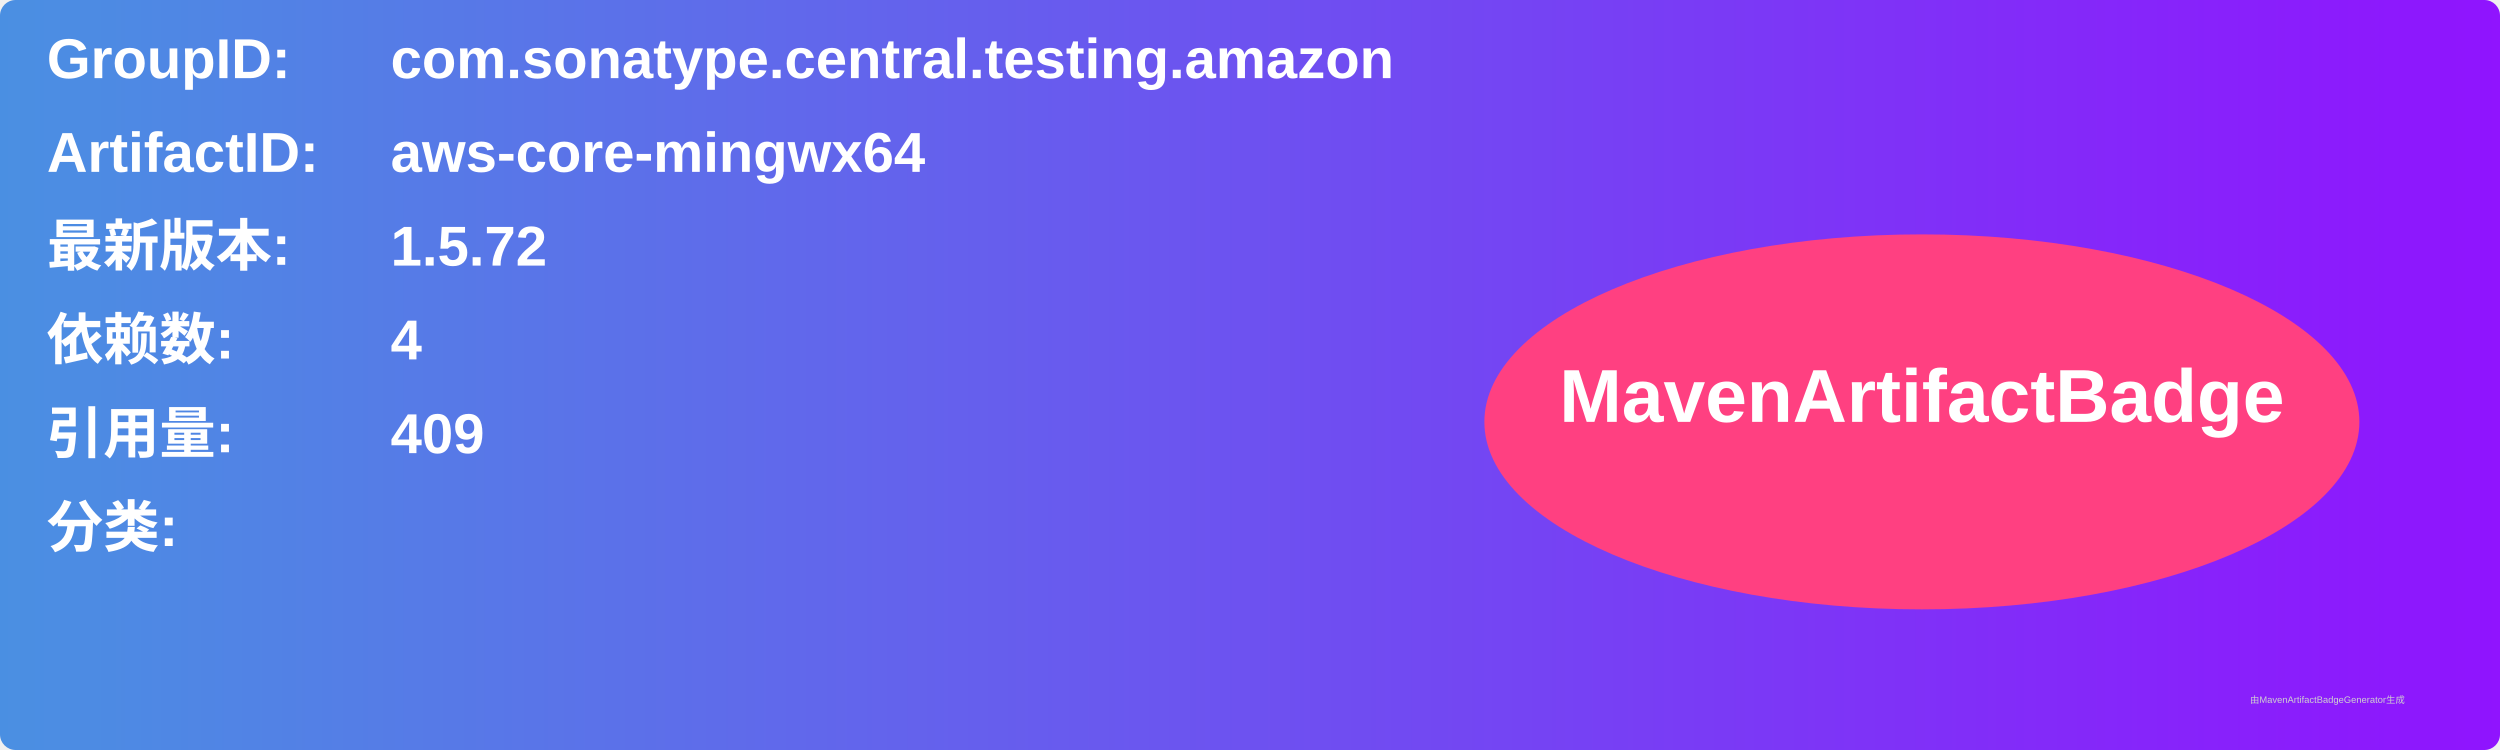
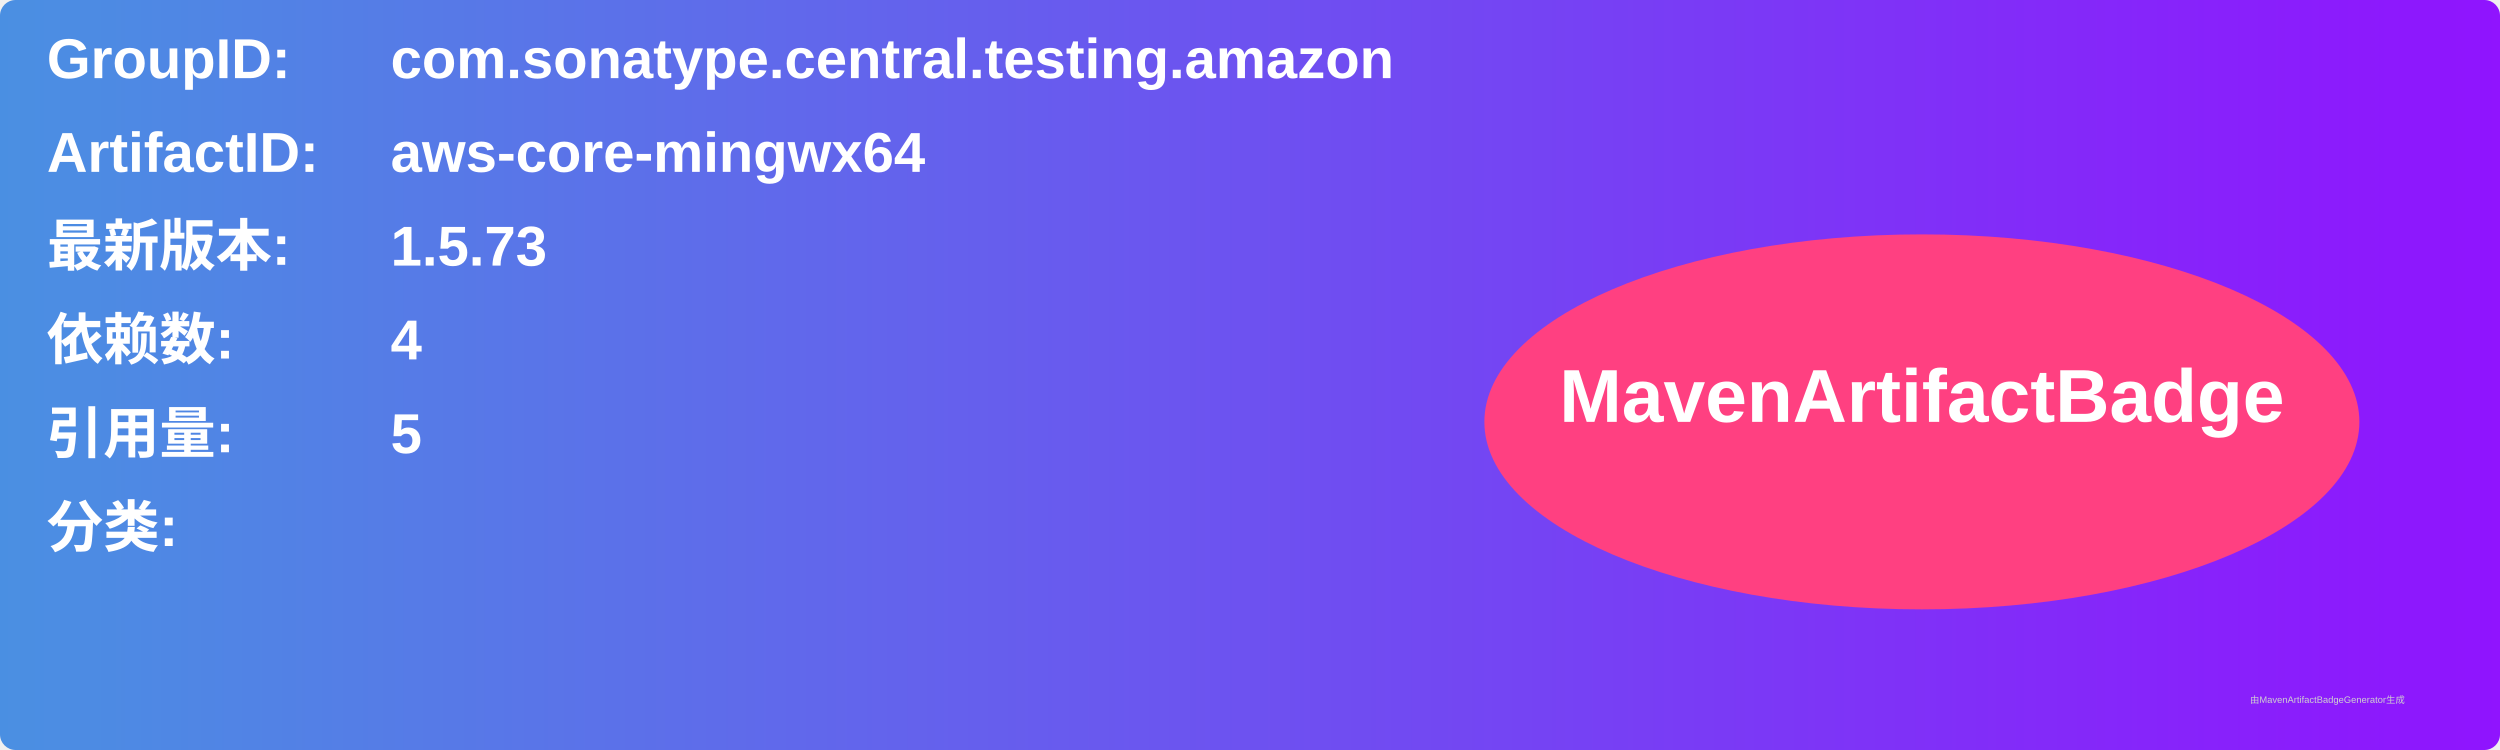
<svg xmlns="http://www.w3.org/2000/svg" width="800" height="240" viewBox="0 0 800 240">
  <linearGradient id="grad" x1="0%" y1="0%" x2="100%" y2="0%">
    <stop offset="0%" stop-color="#4a90e2" />
    <stop offset="100%" stop-color="#9013fe" />
  </linearGradient>
  <rect width="100%" height="100%" rx="5" ry="5" fill="url(#grad)" />
  <g transform="translate(15, 15)">
    <text x="0" y="10" font-family="Arial" font-size="18" fill="white" font-weight="bold" width="260">GroupID:</text>
    <text x="110" y="10" font-family="Arial" font-size="18" fill="white" font-weight="bold" width="460">com.sonatype.central.testing.amazon</text>
    <text x="0" y="40" font-family="Arial" font-size="18" fill="white" font-weight="bold" width="260">ArtifactID:</text>
    <text x="110" y="40" font-family="Arial" font-size="18" fill="white" font-weight="bold" width="460">aws-core-mingwx64</text>
    <text x="0" y="70" font-family="Arial" font-size="18" fill="white" font-weight="bold">最新版本:</text>
    <text x="110" y="70" font-family="Arial" font-size="18" fill="white" font-weight="bold">
-       <tspan font-weight="bold">1.5.72</tspan>
+       <tspan font-weight="bold">1.5.73</tspan>
    </text>
    <text x="0" y="100" font-family="Arial" font-size="18" fill="white" font-weight="bold">依赖数: </text>
    <text x="110" y="100" font-family="Arial" font-size="18" fill="white">
      <tspan font-weight="bold">4</tspan>
    </text>
    <text x="0" y="130" font-family="Arial" font-size="18" fill="white" font-weight="bold">引用量: </text>
    <text x="110" y="130" font-family="Arial" font-size="18" fill="white">
-       <tspan font-weight="bold">409</tspan>
+       <tspan font-weight="bold">5</tspan>
    </text>
    <text x="0" y="160" font-family="Arial" font-size="18" fill="white" font-weight="bold">分类:</text>
    <text x="10" y="190" font-family="Arial" font-size="10" fill="white">
      <tspan font-weight="bold" />
    </text>
    <ellipse cx="600" cy="120" rx="140" ry="60" fill="#ff4081" />
    <text x="600" y="120" text-anchor="middle" font-family="Arial" font-size="24" fill="white" font-weight="bold">MavenArtifactBadge</text>
  </g>
  <text x="720" y="225" font-family="Arial" font-size="3" fill="#d0d0d0">由MavenArtifactBadgeGenerator生成</text>
</svg>
